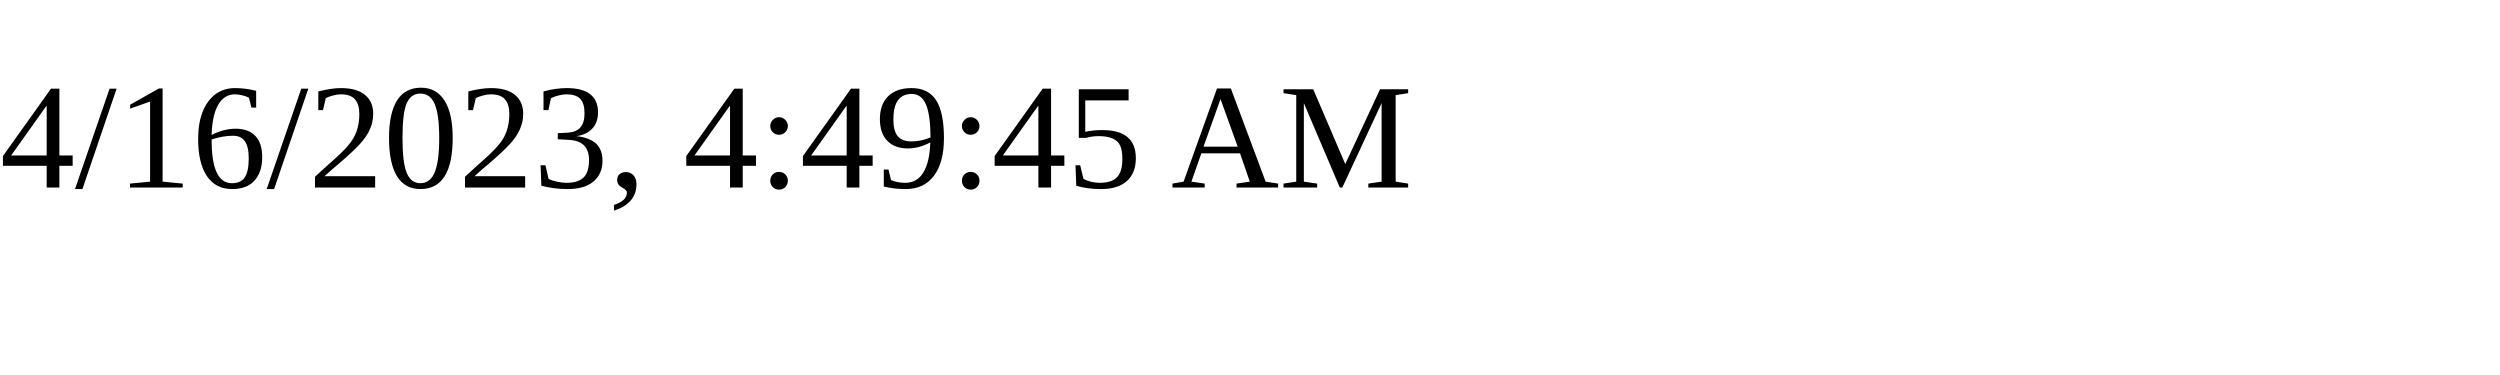
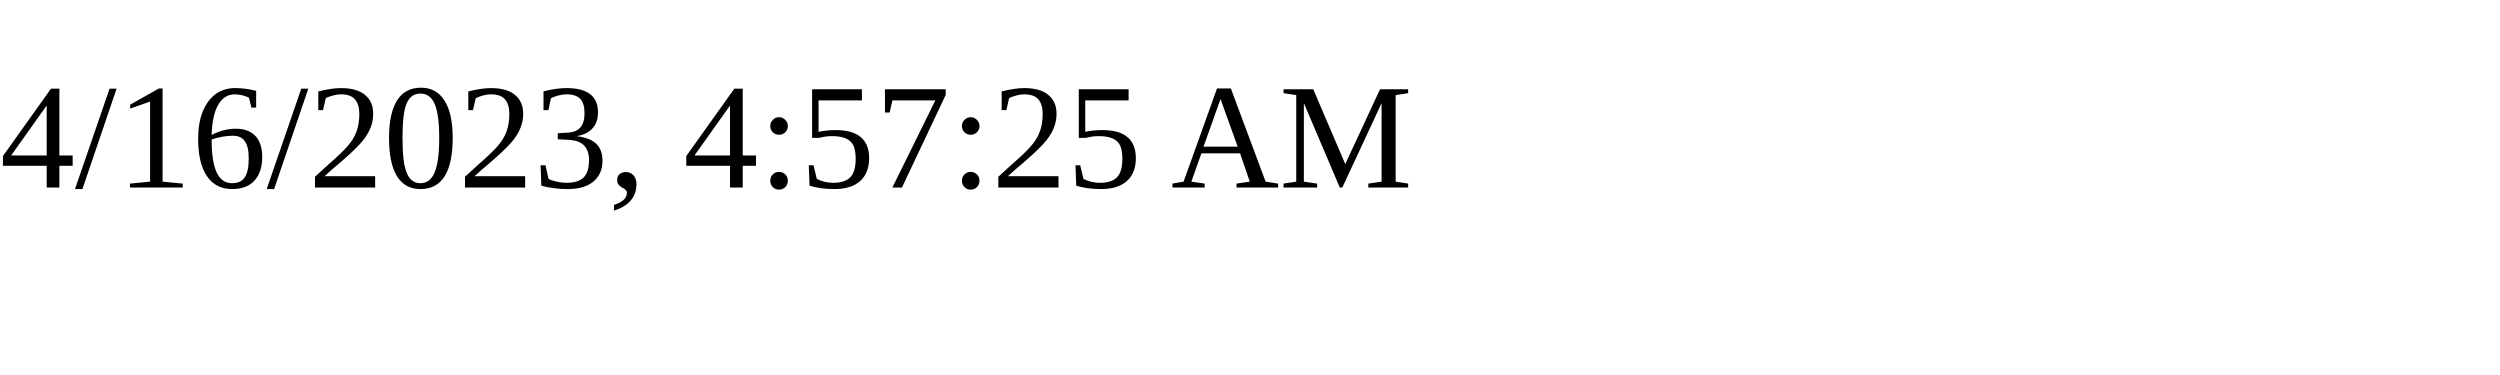
<svg xmlns="http://www.w3.org/2000/svg" height="30" width="200">
-   <text x="0" y="15">4/16/2023, 4:49:45 AM</text>
+   <text x="0" y="15">4/16/2023, 4:57:25 AM</text>
</svg>
